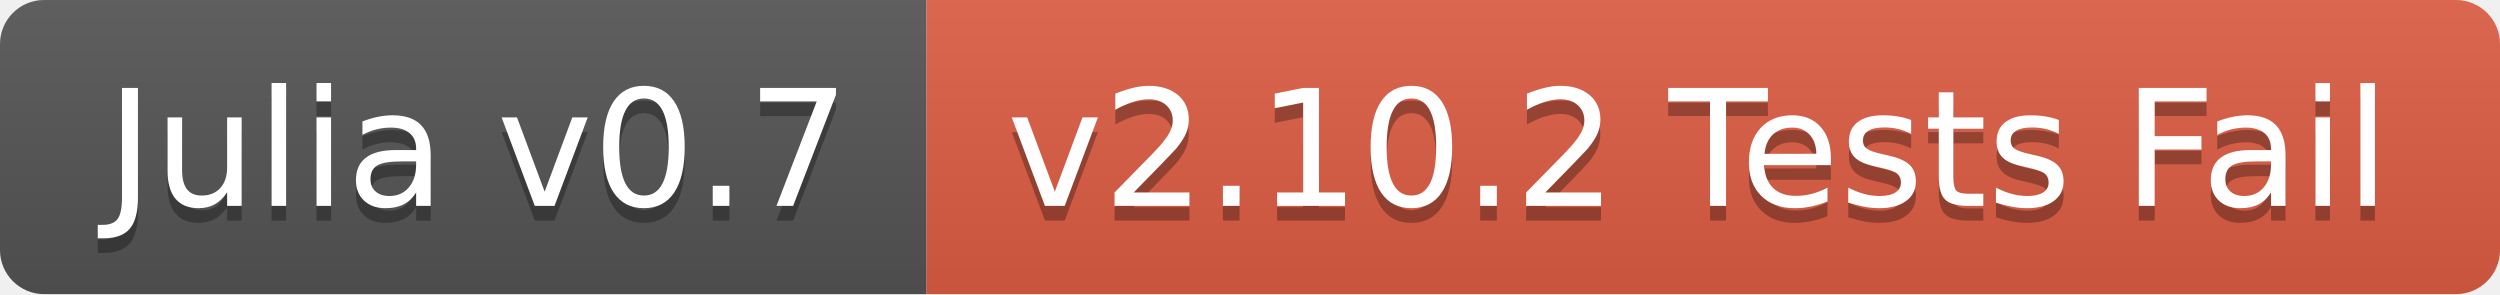
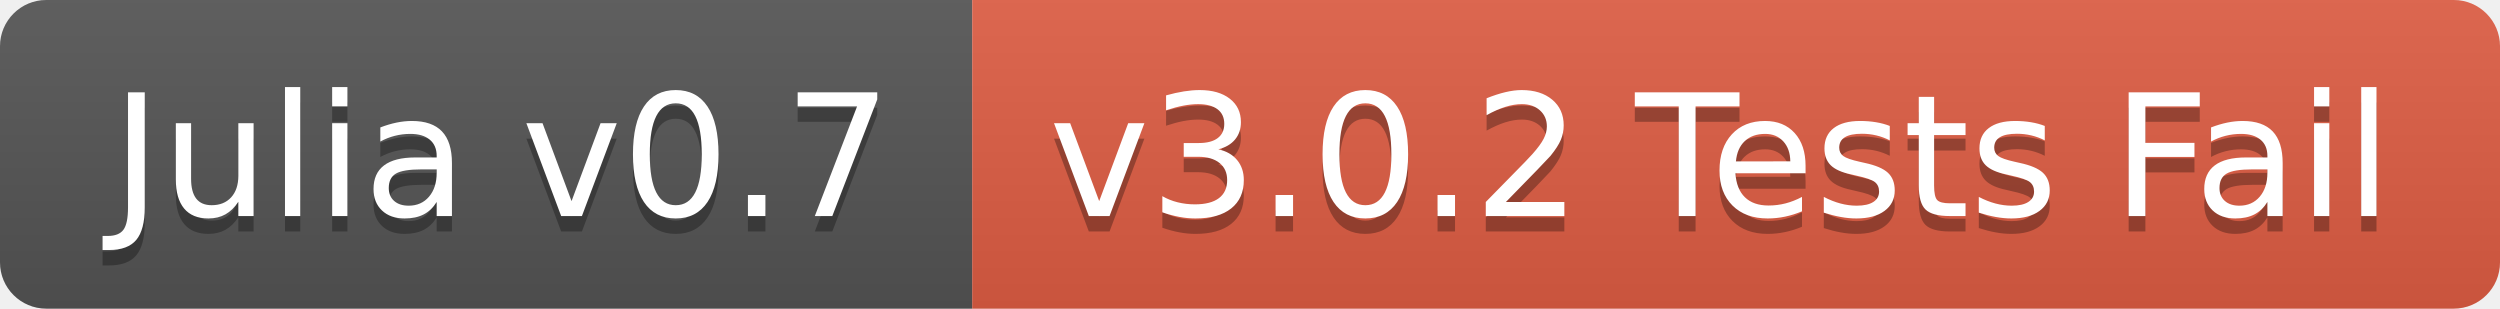
- <svg xmlns="http://www.w3.org/2000/svg" width="170" height="20">
+ <svg xmlns="http://www.w3.org/2000/svg" width="162" height="20">
  <linearGradient id="b" x2="0" y2="100%">
    <stop offset="0" stop-color="#bbb" stop-opacity=".1" />
    <stop offset="1" stop-opacity=".1" />
  </linearGradient>
  <clipPath id="a">
-     <rect width="170" height="20" rx="3" fill="#fff" />
+     <rect width="162" height="20" rx="3" fill="#fff" />
  </clipPath>
  <g clip-path="url(#a)">
    <path fill="#555" d="M0 0h63v20H0z" />
-     <path fill="#e05d44" d="M63 0h107v20H63z" />
-     <path fill="url(#b)" d="M0 0h170v20H0z" />
+     <path fill="#e05d44" d="M63 0h99v20H63z" />
+     <path fill="url(#b)" d="M0 0h162v20H0z" />
  </g>
  <g fill="#fff" text-anchor="middle" font-family="DejaVu Sans,Verdana,Geneva,sans-serif" font-size="110">
    <text x="325" y="150" fill="#010101" fill-opacity=".3" transform="scale(.1)" textLength="530">Julia v0.7</text>
    <text x="325" y="140" transform="scale(.1)" textLength="530">Julia v0.7</text>
-     <text x="1155" y="150" fill="#010101" fill-opacity=".3" transform="scale(.1)" textLength="970">v2.10.2 Tests Fail</text>
-     <text x="1155" y="140" transform="scale(.1)" textLength="970">v2.10.2 Tests Fail</text>
+     <text x="1115" y="150" fill="#010101" fill-opacity=".3" transform="scale(.1)" textLength="890">v3.0.2 Tests Fail</text>
+     <text x="1115" y="140" transform="scale(.1)" textLength="890">v3.0.2 Tests Fail</text>
  </g>
</svg>
